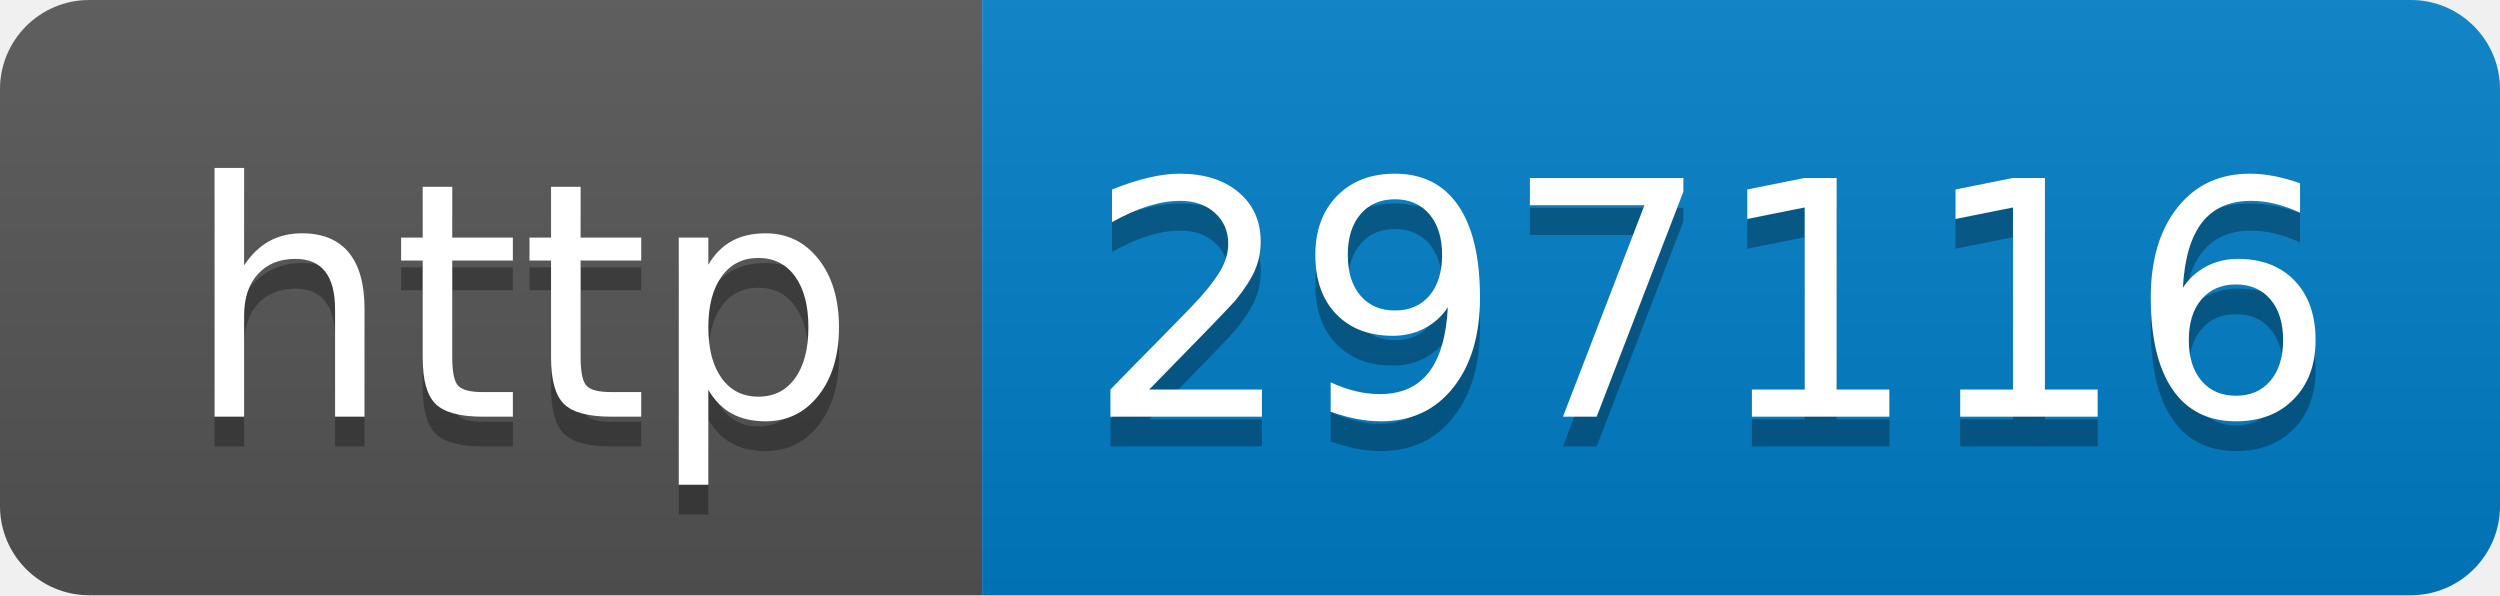
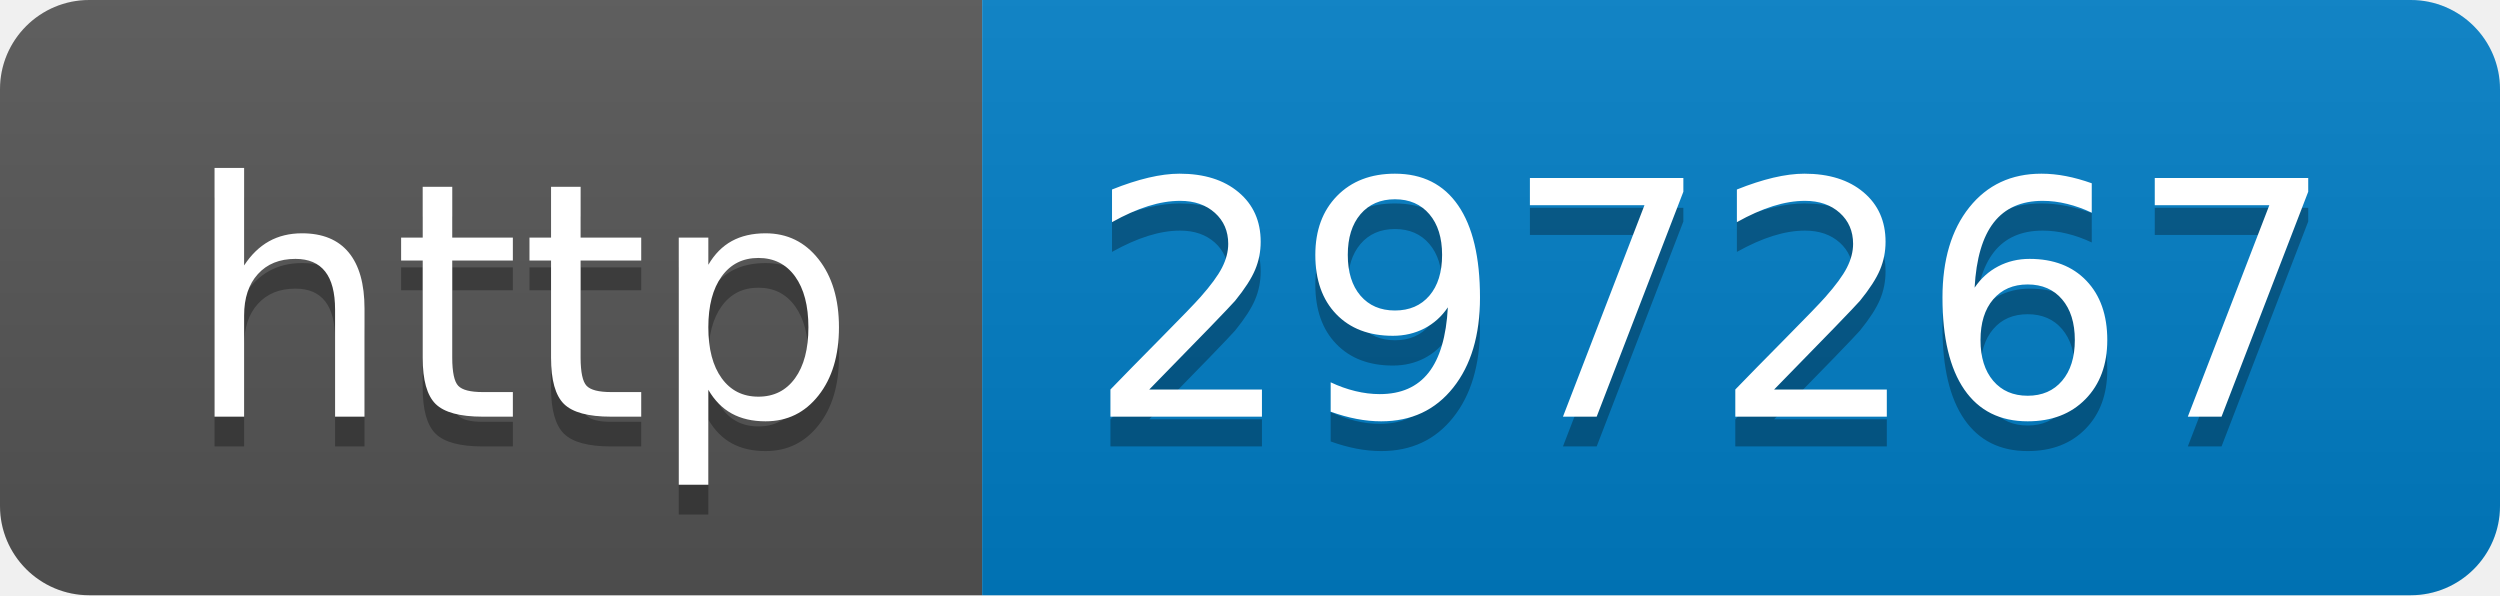
- <svg xmlns="http://www.w3.org/2000/svg" width="84" height="20" role="img" aria-label="http: 297116">
+ <svg xmlns="http://www.w3.org/2000/svg" width="84" height="20" role="img" aria-label="http: 297267">
  <linearGradient id="s" x2="0" y2="100%">
    <stop offset="0" stop-color="#bbb" stop-opacity=".1" />
    <stop offset="1" stop-opacity=".1" />
  </linearGradient>
  <clipPath id="r">
    <rect width="84" height="20" rx="3" fill="#fff" />
  </clipPath>
  <g clip-path="url(#r)">
    <rect width="33" height="20" fill="#555" />
    <rect x="33" width="51" height="20" fill="#007ec6" />
    <rect width="84" height="20" fill="url(#s)" />
  </g>
  <g fill="#fff" text-anchor="middle" font-family="Verdana,Geneva,DejaVu Sans,sans-serif" text-rendering="geometricPrecision" font-size="110">
    <text aria-hidden="true" x="175" y="150" fill="#010101" fill-opacity=".3" transform="scale(.1)" textLength="230">http</text>
    <text x="175" y="140" transform="scale(.1)" fill="#fff" textLength="230">http</text>
-     <text aria-hidden="true" x="575" y="150" fill="#010101" fill-opacity=".3" transform="scale(.1)" textLength="410">297116</text>
-     <text x="575" y="140" transform="scale(.1)" fill="#fff" textLength="410">297116</text>
+     <text aria-hidden="true" x="575" y="150" fill="#010101" fill-opacity=".3" transform="scale(.1)" textLength="410">297267</text>
+     <text x="575" y="140" transform="scale(.1)" fill="#fff" textLength="410">297267</text>
  </g>
</svg>
